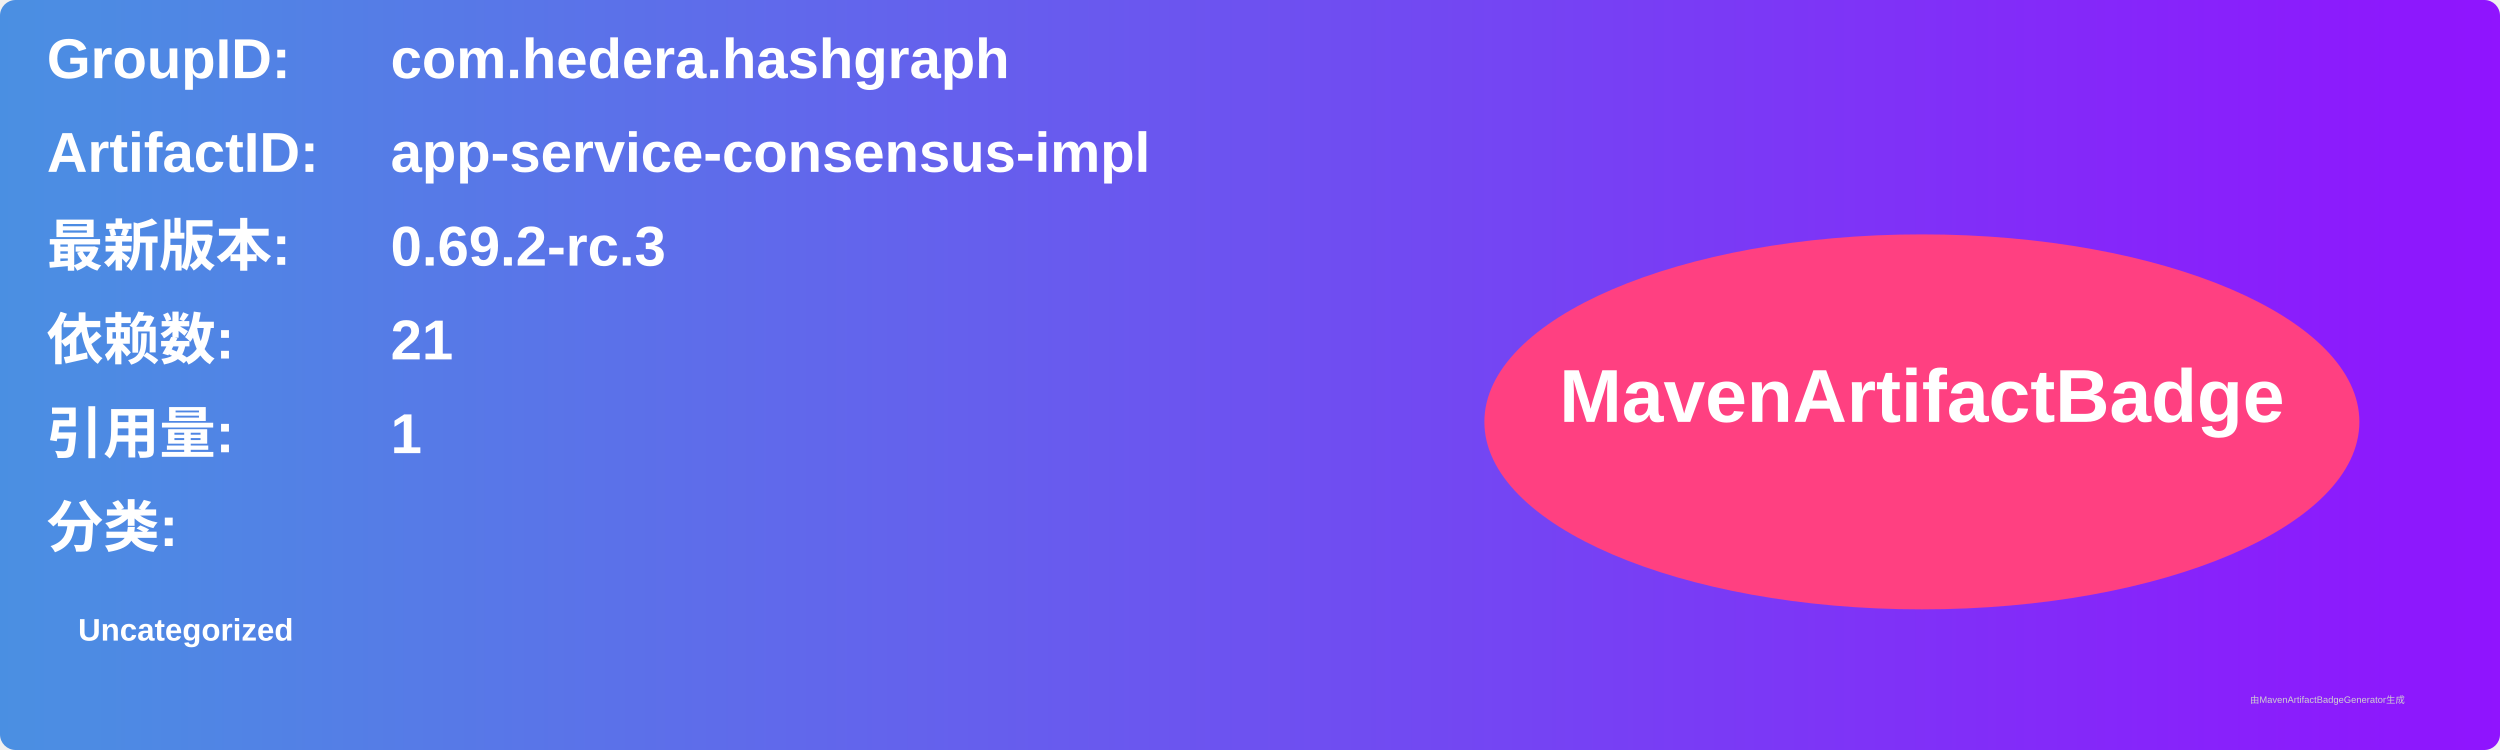
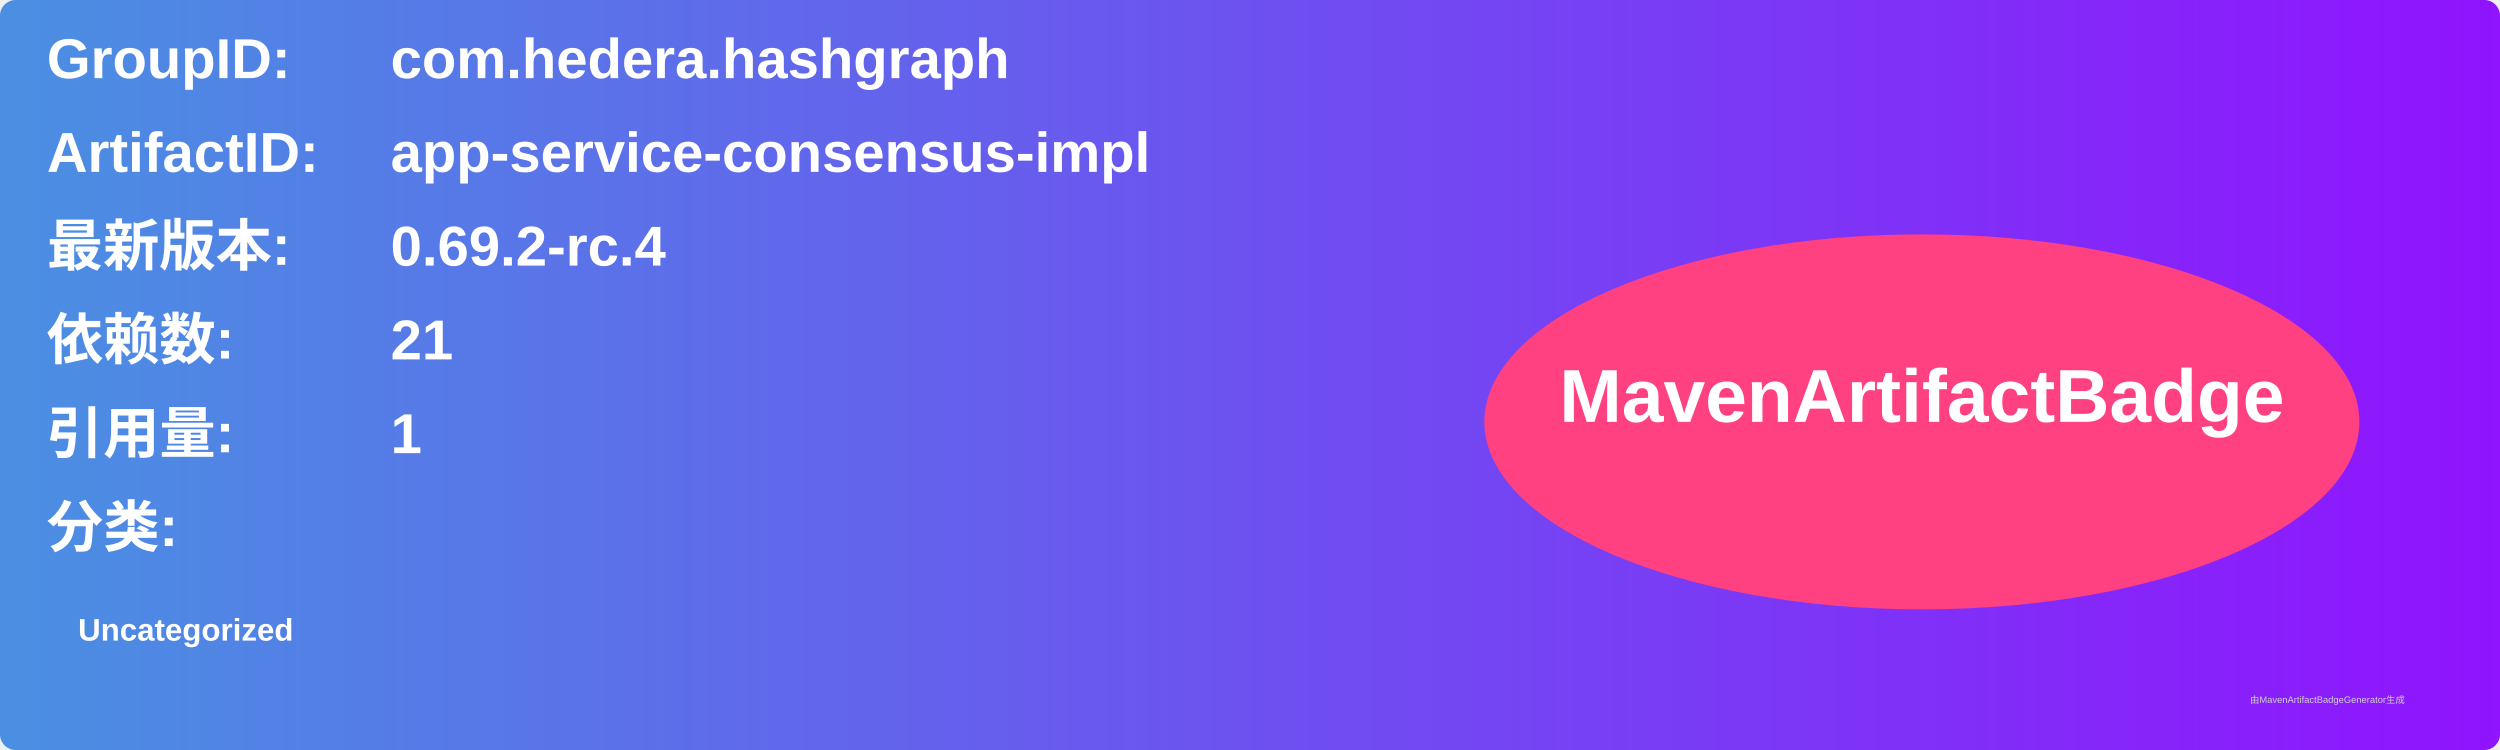
<svg xmlns="http://www.w3.org/2000/svg" width="800" height="240" viewBox="0 0 800 240">
  <linearGradient id="grad" x1="0%" y1="0%" x2="100%" y2="0%">
    <stop offset="0%" stop-color="#4a90e2" />
    <stop offset="100%" stop-color="#9013fe" />
  </linearGradient>
  <rect width="100%" height="100%" rx="5" ry="5" fill="url(#grad)" />
  <g transform="translate(15, 15)">
    <text x="0" y="10" font-family="Arial" font-size="18" fill="white" font-weight="bold" width="260">GroupID:</text>
    <text x="110" y="10" font-family="Arial" font-size="18" fill="white" font-weight="bold" width="460">com.hedera.hashgraph</text>
    <text x="0" y="40" font-family="Arial" font-size="18" fill="white" font-weight="bold" width="260">ArtifactID:</text>
    <text x="110" y="40" font-family="Arial" font-size="18" fill="white" font-weight="bold" width="460">app-service-consensus-impl</text>
    <text x="0" y="70" font-family="Arial" font-size="18" fill="white" font-weight="bold">最新版本:</text>
    <text x="110" y="70" font-family="Arial" font-size="18" fill="white" font-weight="bold">
-       <tspan font-weight="bold">0.69.2-rc.3</tspan>
+       <tspan font-weight="bold">0.69.2-rc.4</tspan>
    </text>
    <text x="0" y="100" font-family="Arial" font-size="18" fill="white" font-weight="bold">依赖数: </text>
    <text x="110" y="100" font-family="Arial" font-size="18" fill="white">
      <tspan font-weight="bold">21</tspan>
    </text>
    <text x="0" y="130" font-family="Arial" font-size="18" fill="white" font-weight="bold">引用量: </text>
    <text x="110" y="130" font-family="Arial" font-size="18" fill="white">
      <tspan font-weight="bold">1</tspan>
    </text>
    <text x="0" y="160" font-family="Arial" font-size="18" fill="white" font-weight="bold">分类:</text>
    <text x="10" y="190" font-family="Arial" font-size="10" fill="white">
      <tspan font-weight="bold">Uncategorized</tspan>
    </text>
    <ellipse cx="600" cy="120" rx="140" ry="60" fill="#ff4081" />
    <text x="600" y="120" text-anchor="middle" font-family="Arial" font-size="24" fill="white" font-weight="bold">MavenArtifactBadge</text>
  </g>
  <text x="720" y="225" font-family="Arial" font-size="3" fill="#d0d0d0">由MavenArtifactBadgeGenerator生成</text>
</svg>
